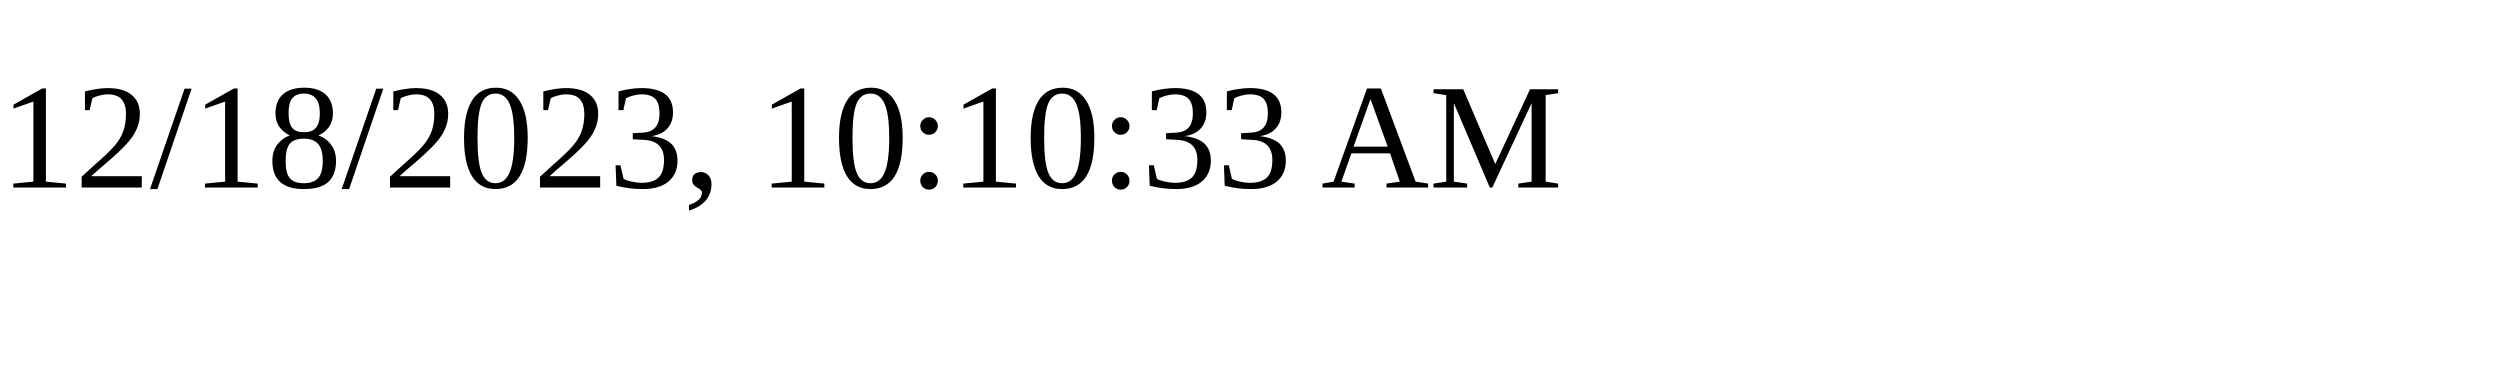
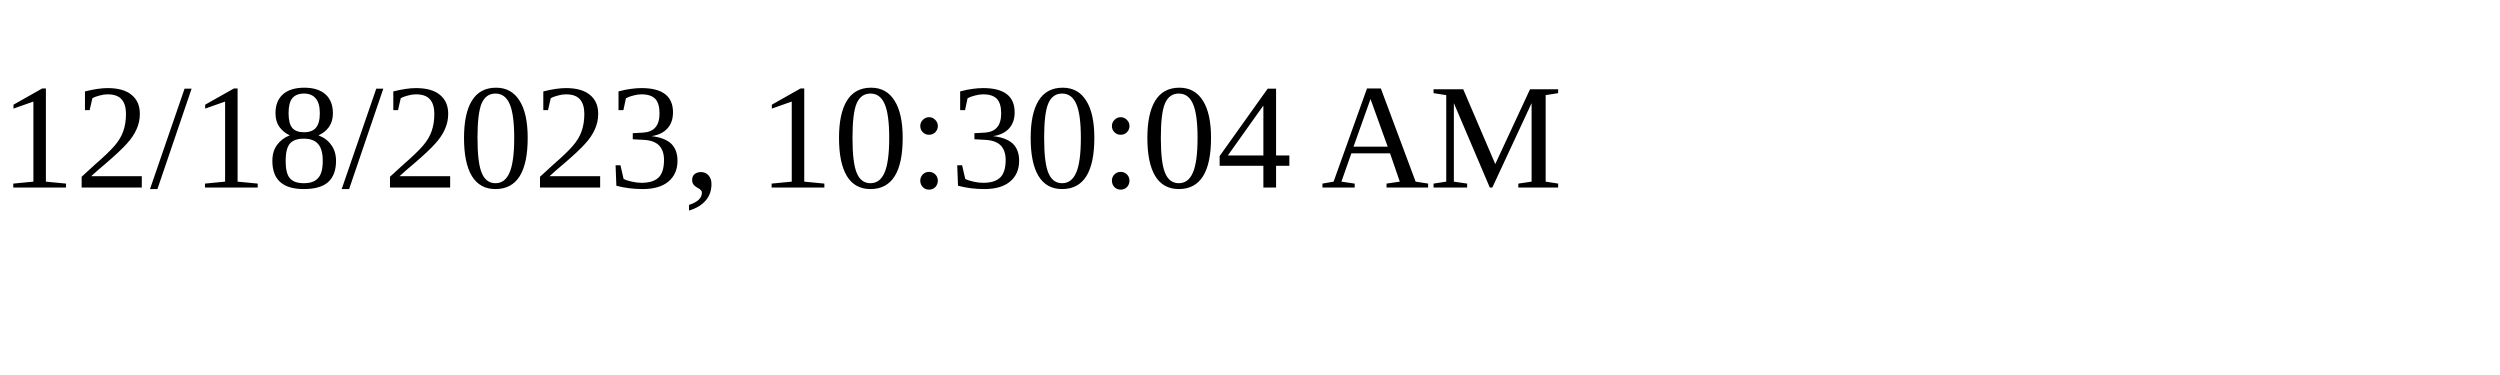
<svg xmlns="http://www.w3.org/2000/svg" height="30" width="200">
-   <text x="0" y="15">12/18/2023, 10:10:33 AM</text>
+   <text x="0" y="15">12/18/2023, 10:30:04 AM</text>
</svg>
